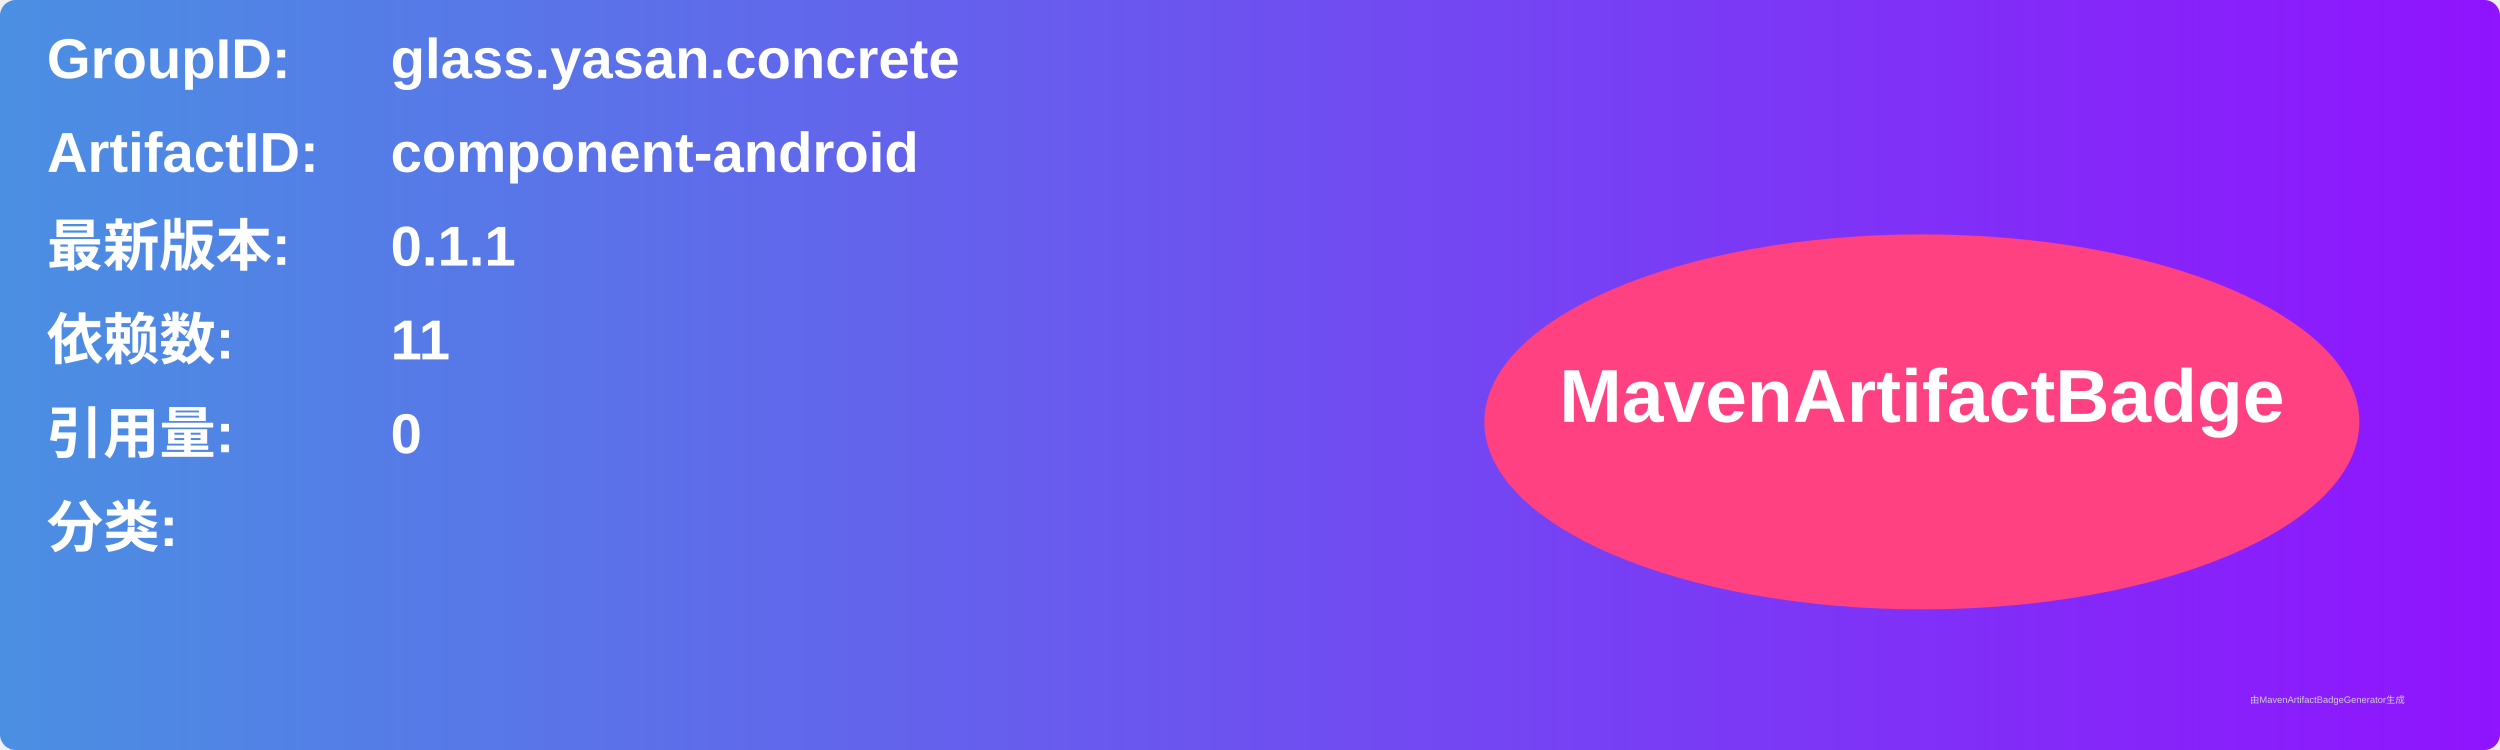
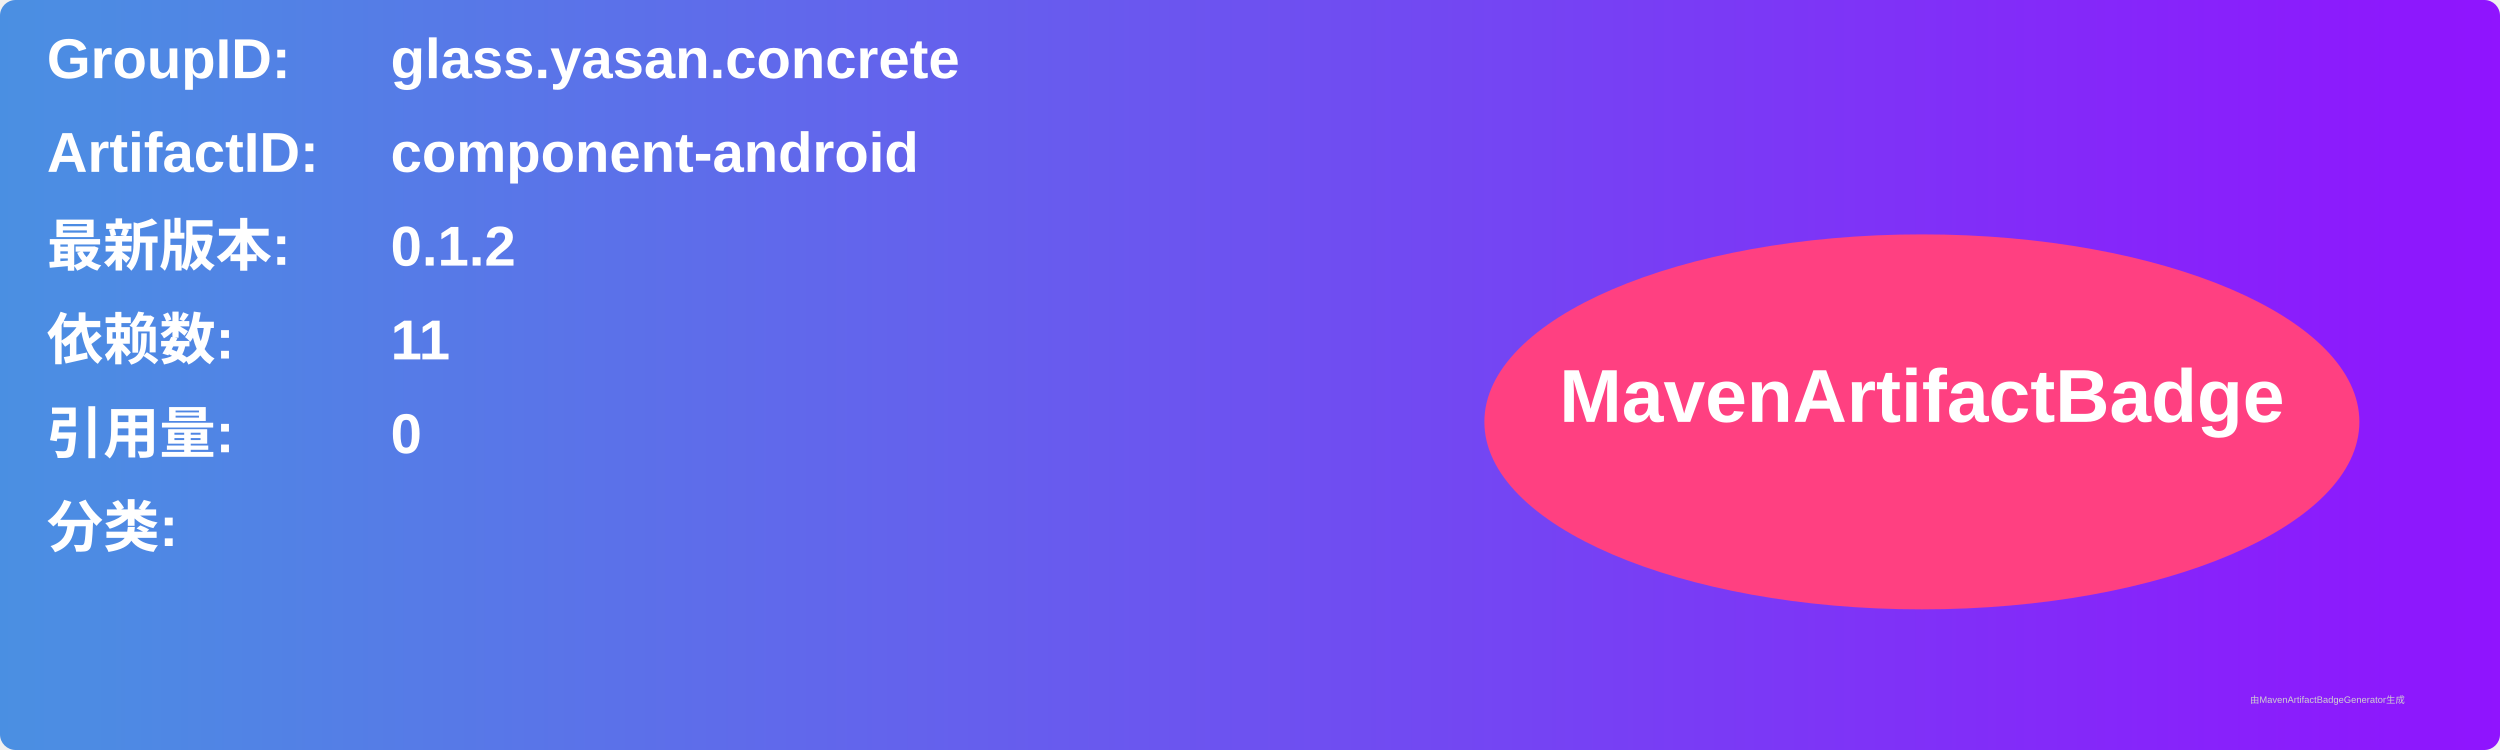
<svg xmlns="http://www.w3.org/2000/svg" width="800" height="240" viewBox="0 0 800 240">
  <linearGradient id="grad" x1="0%" y1="0%" x2="100%" y2="0%">
    <stop offset="0%" stop-color="#4a90e2" />
    <stop offset="100%" stop-color="#9013fe" />
  </linearGradient>
  <rect width="100%" height="100%" rx="5" ry="5" fill="url(#grad)" />
  <g transform="translate(15, 15)">
    <text x="0" y="10" font-family="Arial" font-size="18" fill="white" font-weight="bold" width="260">GroupID:</text>
    <text x="110" y="10" font-family="Arial" font-size="18" fill="white" font-weight="bold" width="460">glass.yasan.concrete</text>
    <text x="0" y="40" font-family="Arial" font-size="18" fill="white" font-weight="bold" width="260">ArtifactID:</text>
    <text x="110" y="40" font-family="Arial" font-size="18" fill="white" font-weight="bold" width="460">component-android</text>
    <text x="0" y="70" font-family="Arial" font-size="18" fill="white" font-weight="bold">最新版本:</text>
    <text x="110" y="70" font-family="Arial" font-size="18" fill="white" font-weight="bold">
-       <tspan font-weight="bold">0.1.1</tspan>
+       <tspan font-weight="bold">0.1.2</tspan>
    </text>
    <text x="0" y="100" font-family="Arial" font-size="18" fill="white" font-weight="bold">依赖数: </text>
    <text x="110" y="100" font-family="Arial" font-size="18" fill="white">
      <tspan font-weight="bold">11</tspan>
    </text>
    <text x="0" y="130" font-family="Arial" font-size="18" fill="white" font-weight="bold">引用量: </text>
    <text x="110" y="130" font-family="Arial" font-size="18" fill="white">
      <tspan font-weight="bold">0</tspan>
    </text>
    <text x="0" y="160" font-family="Arial" font-size="18" fill="white" font-weight="bold">分类:</text>
    <text x="10" y="190" font-family="Arial" font-size="10" fill="white">
      <tspan font-weight="bold" />
    </text>
    <ellipse cx="600" cy="120" rx="140" ry="60" fill="#ff4081" />
    <text x="600" y="120" text-anchor="middle" font-family="Arial" font-size="24" fill="white" font-weight="bold">MavenArtifactBadge</text>
  </g>
  <text x="720" y="225" font-family="Arial" font-size="3" fill="#d0d0d0">由MavenArtifactBadgeGenerator生成</text>
</svg>
